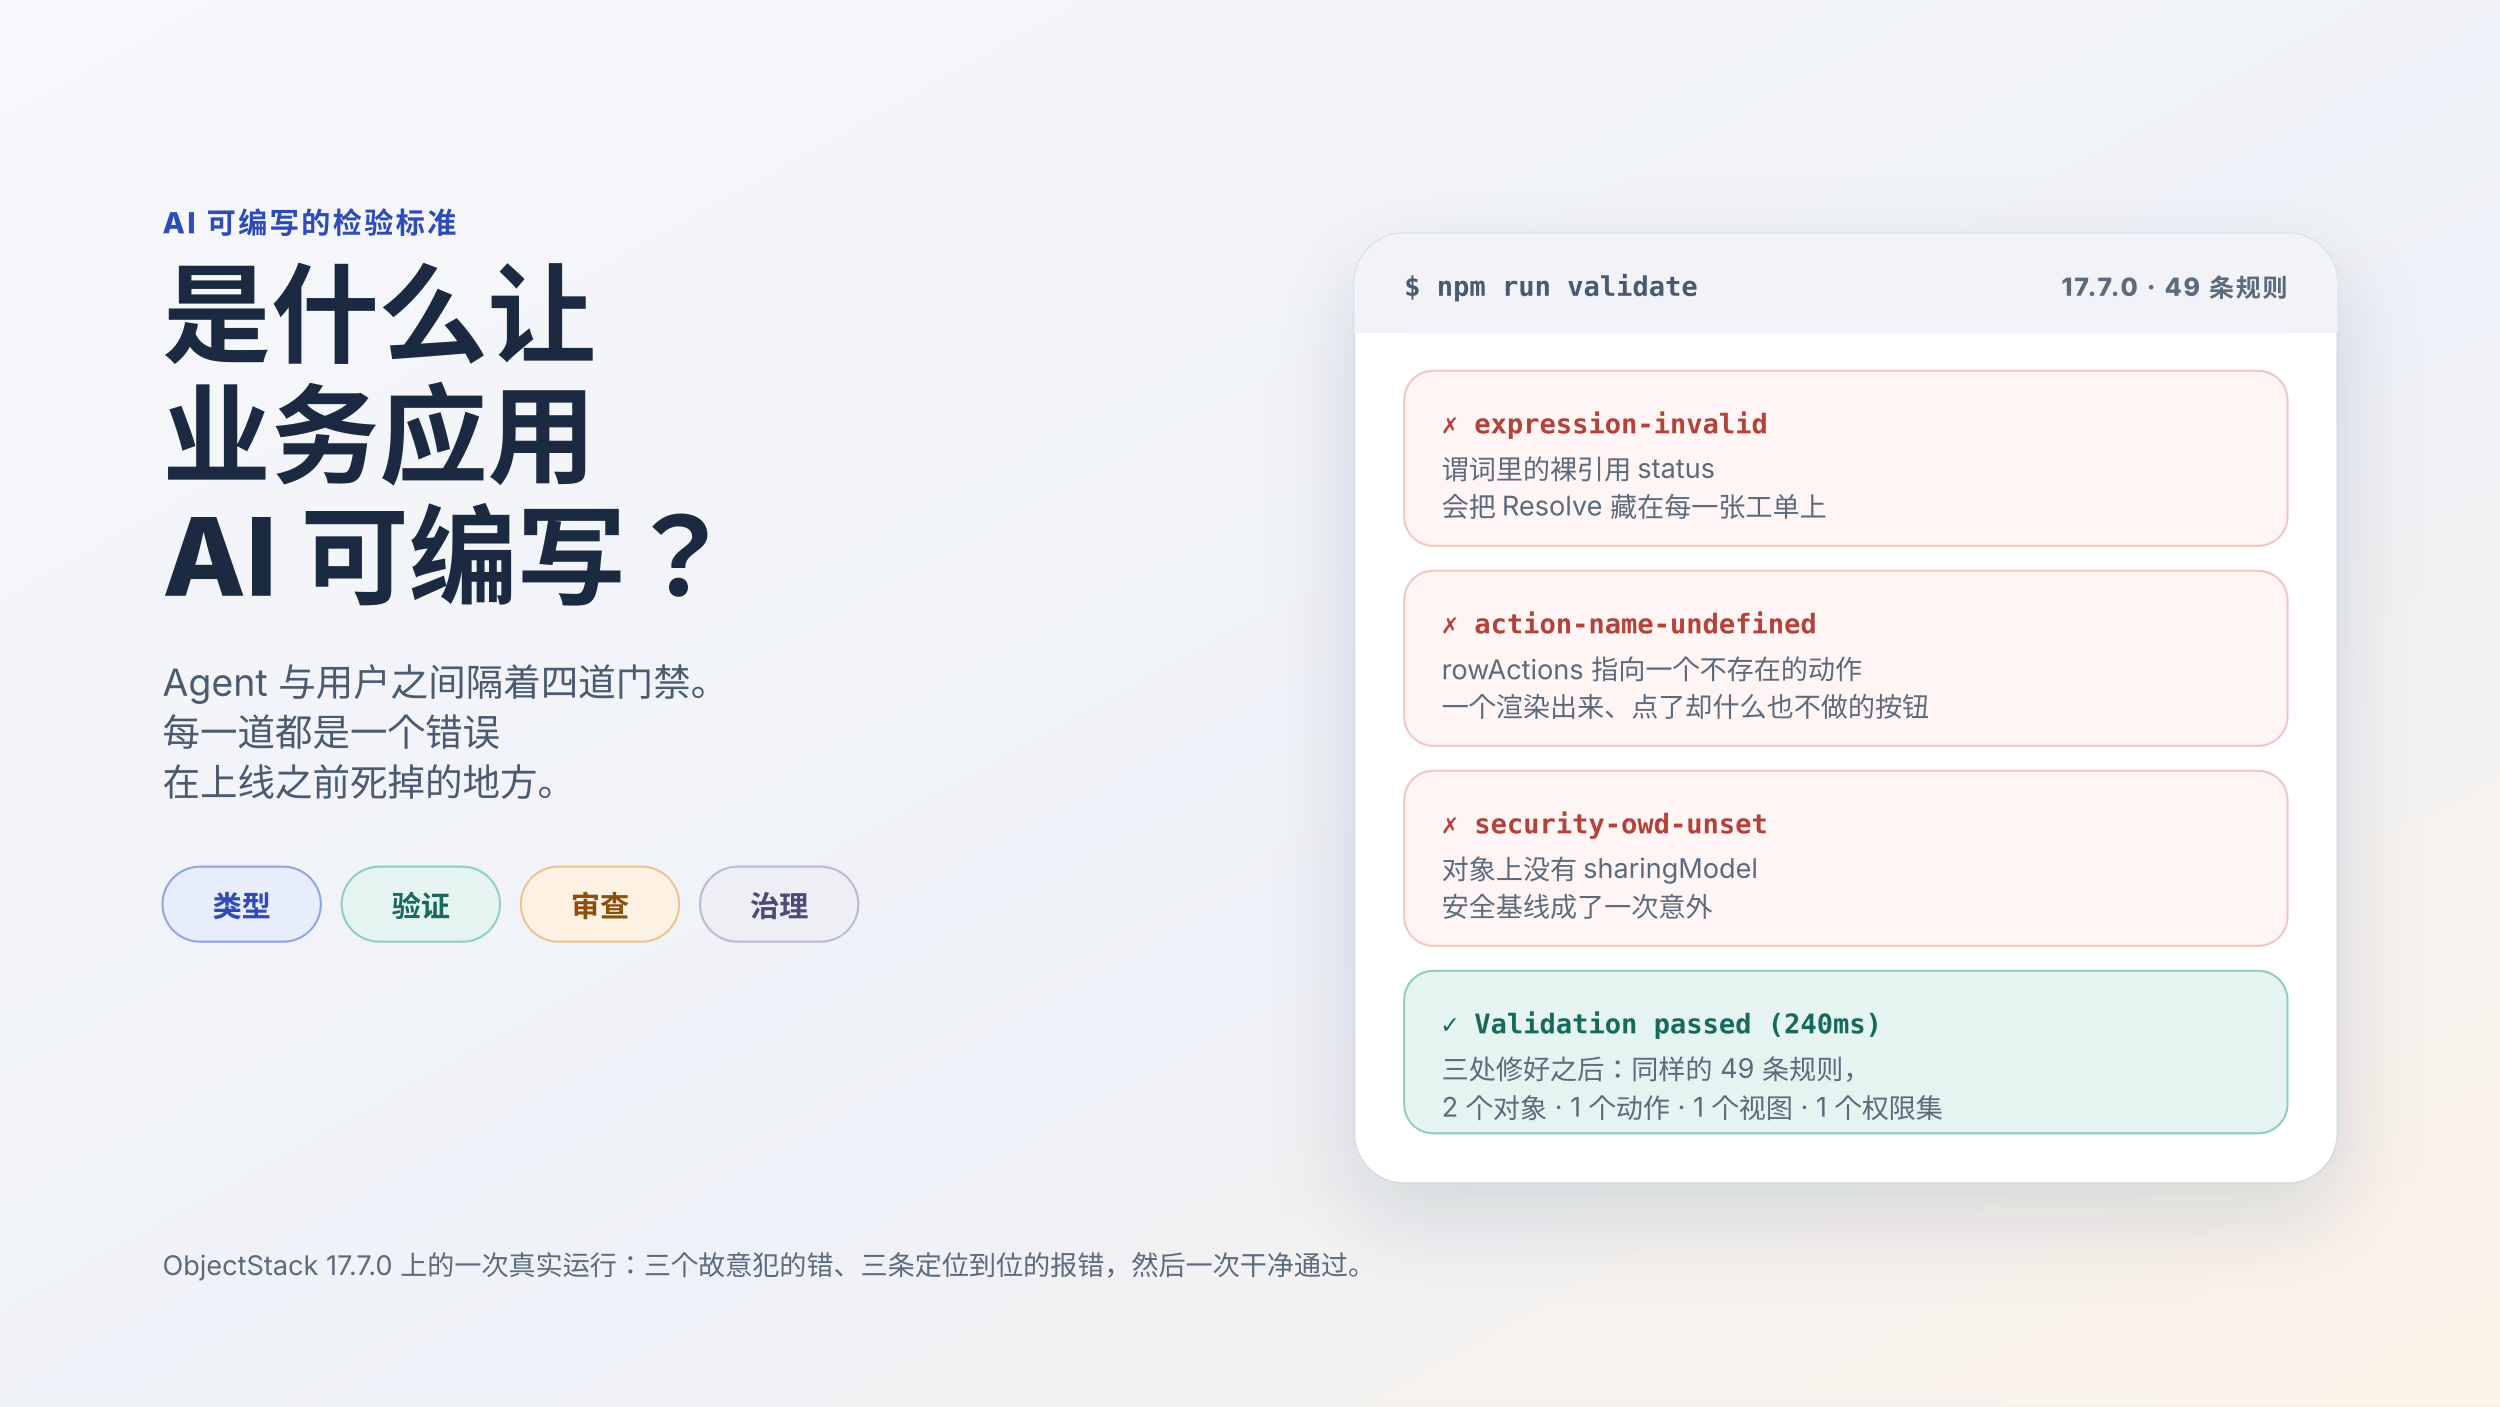
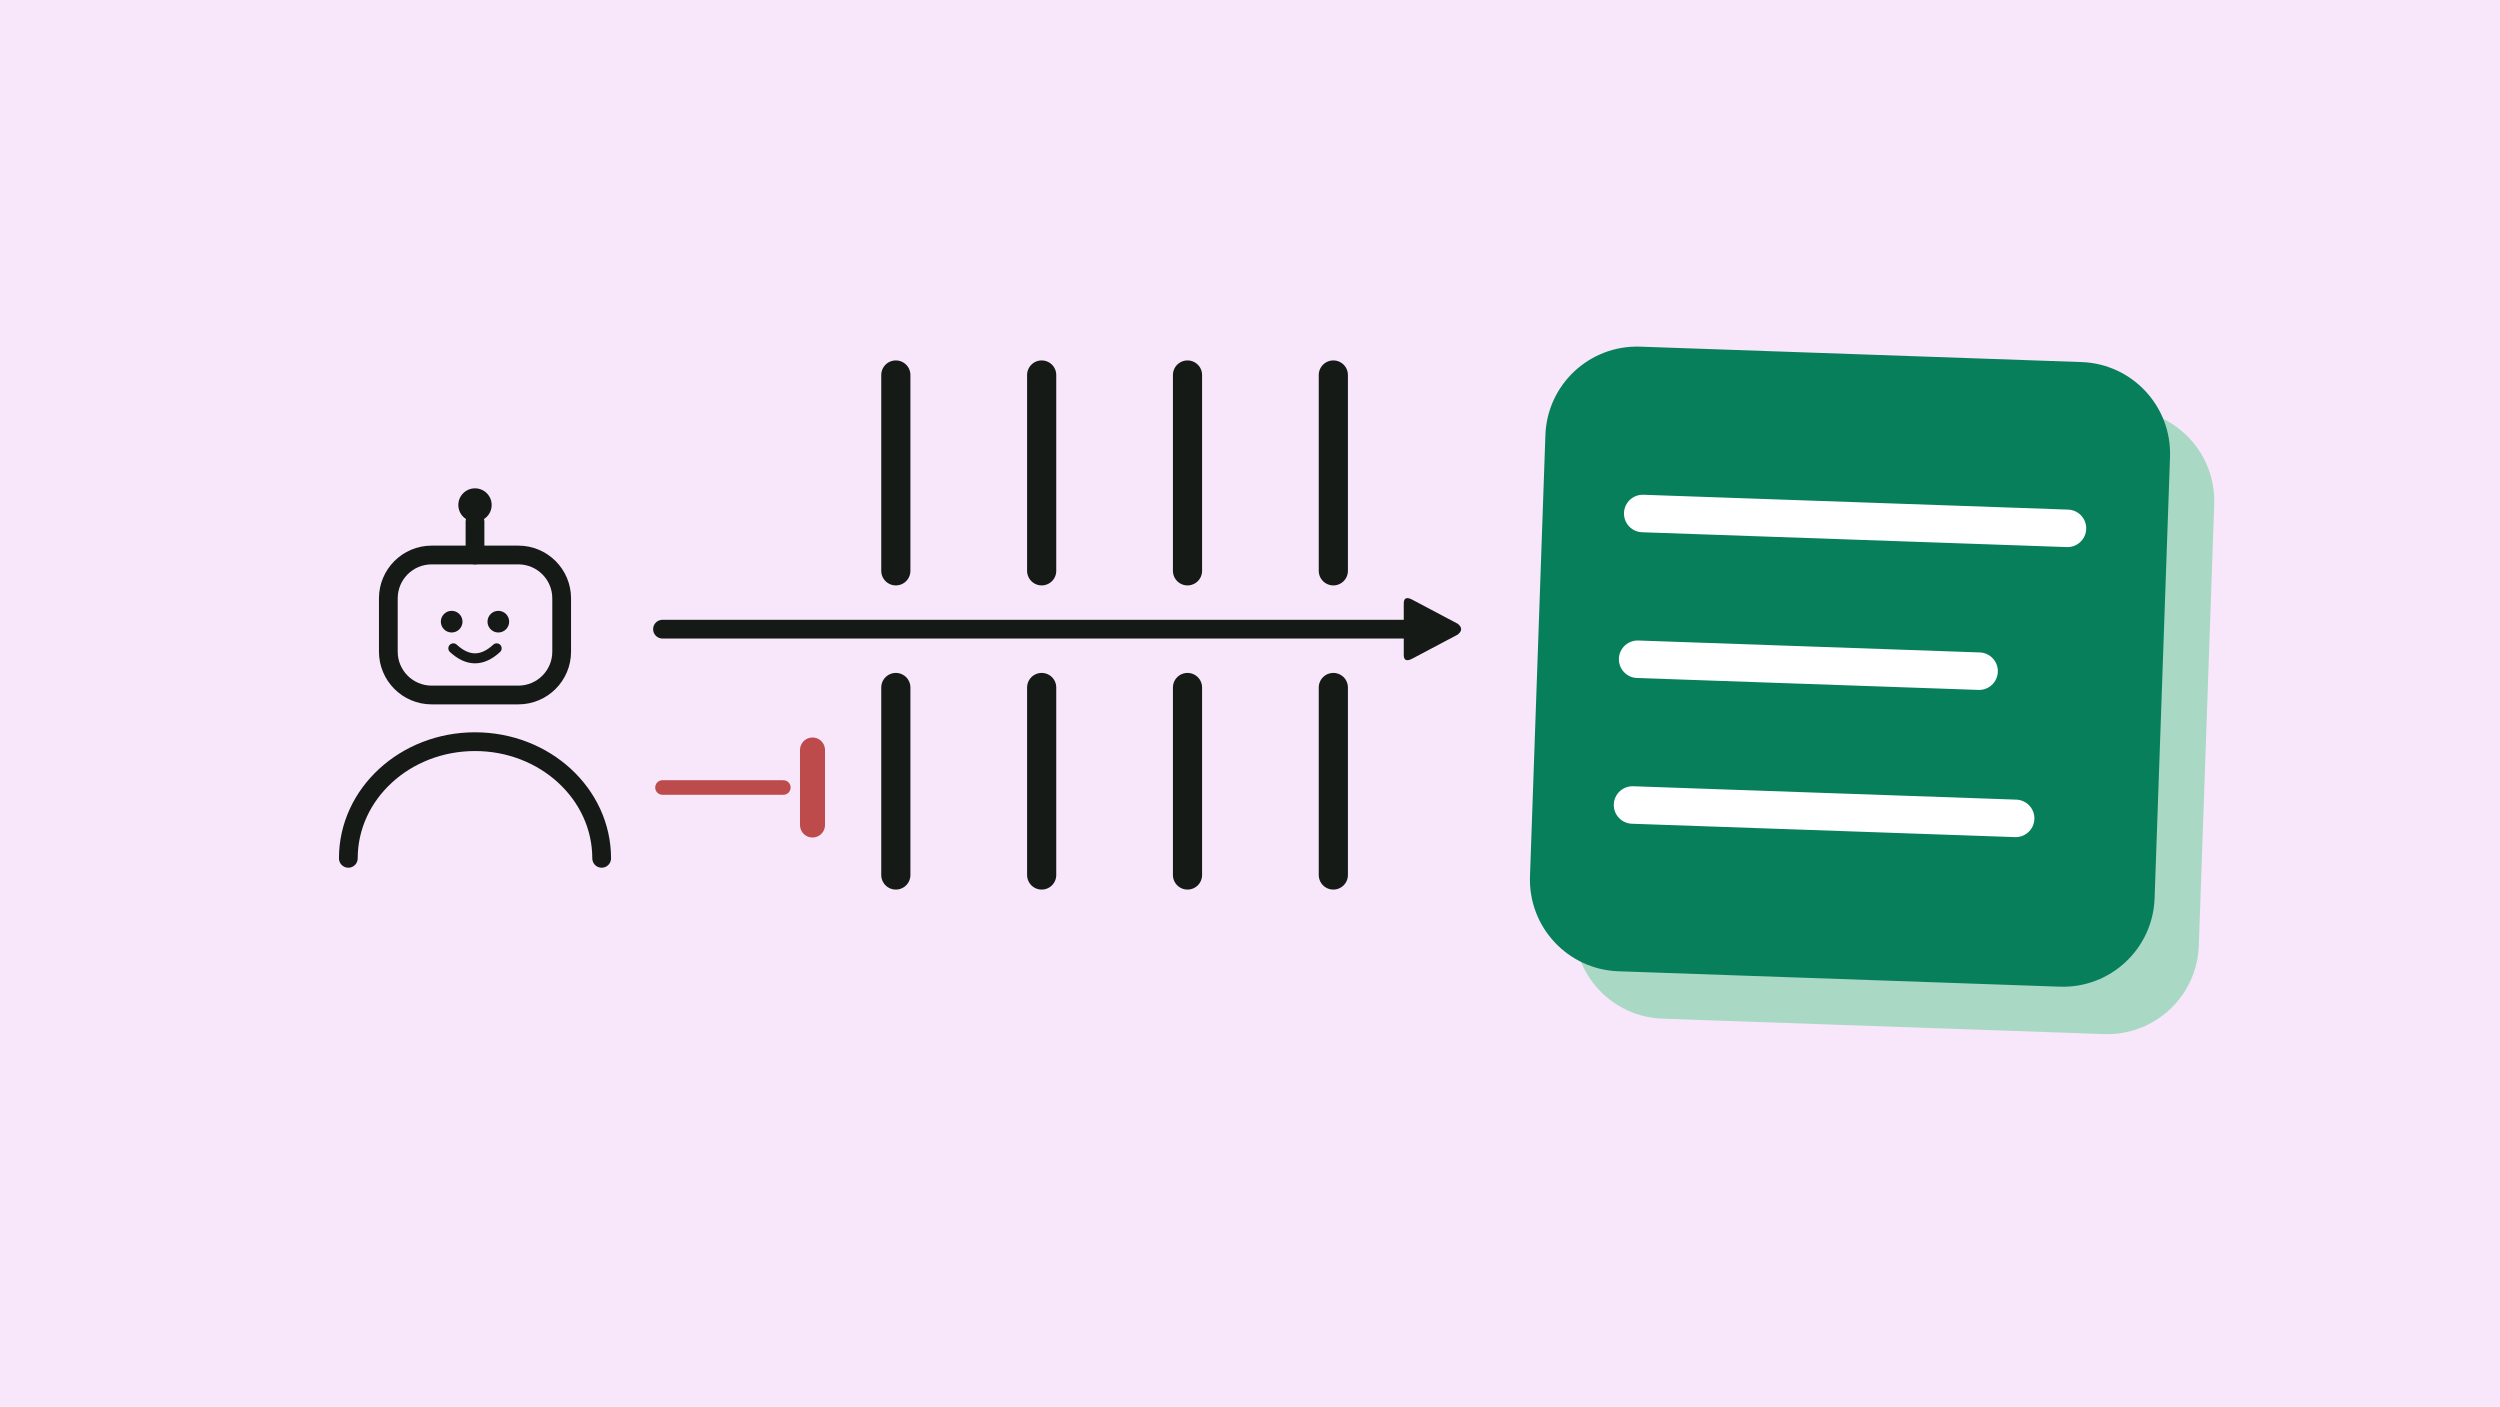
- <svg xmlns="http://www.w3.org/2000/svg" viewBox="0 0 1200 675" role="img" aria-label="是什么让业务应用 AI 可编写？类型、验证、审查、治理：Agent 与用户之间的四道门禁，旁边是 ObjectStack 17.7.0 上验证门禁的一次真实运行——三个故意犯的错被带着规则 id 定位到位地拒收，修好后的应用通过了 49 条规则">
+ <svg xmlns="http://www.w3.org/2000/svg" viewBox="0 0 1200 675" role="img" aria-label="An AI agent’s change passes through four gates into a green app; a mistake is stopped at the first gate.">
  <defs>
-     <linearGradient id="bg" x1="0" x2="1" y1="0" y2="1">
-       <stop stop-color="#f7f8fb" />
-       <stop offset=".6" stop-color="#eef1f7" />
-       <stop offset="1" stop-color="#fdf3e8" />
-     </linearGradient>
-     <filter id="shadow" x="-20%" y="-20%" width="140%" height="160%">
-       <feDropShadow dx="0" dy="16" stdDeviation="20" flood-color="#1b2a41" flood-opacity=".14" />
-     </filter>
-     <style>
-       text{font-family:-apple-system,BlinkMacSystemFont,"Segoe UI",sans-serif;fill:#1b2a41}
-       .eyebrow{font-size:14px;font-weight:780;letter-spacing:.08em;fill:#2f4bb8}
-       .title{font-size:52px;font-weight:800}
-       .lead{font-size:18px;fill:#4a5a70}
-       .chip{font-size:14px;font-weight:760}
-       .cap{font-size:12px;font-weight:780;letter-spacing:.07em;fill:#5b6a7c}
-       .mono{font-family:ui-monospace,SFMono-Regular,Menlo,monospace;font-size:13px;font-weight:600}
-       .small{font-size:13px;fill:#5b6a7c}
-       .foot{font-size:13px;fill:#5b6a7c}
-     </style>
+     <marker id="a-151a17" viewBox="0 0 10 10" refX="6" refY="5" markerWidth="3.6" markerHeight="3.6" orient="auto">
+       <path d="M1 1.2Q1 0 2.2 0.6L9 4.2Q10 5 9 5.8L2.2 9.4Q1 10 1 8.8z" fill="#151a17" />
+     </marker>
  </defs>
-   <rect width="1200" height="675" fill="url(#bg)" />
-   <text x="78" y="112" class="eyebrow">AI 可编写的检验标准</text>
-   <text x="78" y="170" class="title">是什么让</text>
-   <text x="78" y="228" class="title">业务应用</text>
-   <text x="78" y="286" class="title">AI 可编写？</text>
-   <text x="78" y="334" class="lead">Agent 与用户之间隔着四道门禁。</text>
-   <text x="78" y="358" class="lead">每一道都是一个错误</text>
-   <text x="78" y="382" class="lead">在上线之前死掉的地方。</text>
-   <g transform="translate(78 416)">
-     <rect width="76" height="36" rx="18" fill="#e8edfb" stroke="#8ea3e6" />
-     <text x="38" y="24" class="chip" text-anchor="middle" style="fill:#2f4bb8">类型</text>
+   <rect width="1200" height="675" fill="#f8e7fa" />
+   <g fill="none" stroke="#151a17" stroke-width="9" stroke-linecap="round" stroke-linejoin="round">
+     <rect x="186.4" y="266.4" width="83.2" height="67.2" rx="20.8" />
+     <path d="M228 266.4v-16" />
+     <path d="M167.2 412a60.8 56 0 0 1 121.6 0" />
  </g>
-   <g transform="translate(164 416)">
-     <rect width="76" height="36" rx="18" fill="#e6f4f1" stroke="#8fcdc0" />
-     <text x="38" y="24" class="chip" text-anchor="middle" style="fill:#176a5c">验证</text>
+   <circle cx="228" cy="242.4" r="8" fill="#151a17" />
+   <g fill="#151a17">
+     <circle cx="216.8" cy="298.4" r="5.2" />
+     <circle cx="239.2" cy="298.4" r="5.2" />
  </g>
-   <g transform="translate(250 416)">
-     <rect width="76" height="36" rx="18" fill="#fdf1e3" stroke="#e9c48f" />
-     <text x="38" y="24" class="chip" text-anchor="middle" style="fill:#8a4f0c">审查</text>
+   <path d="M217.6 311.2q10.4 9.6 20.8 0" fill="none" stroke="#151a17" stroke-width="4.8" stroke-linecap="round" stroke-linejoin="round" />
+   <path d="M430 180V274M430 330V420M500 180V274M500 330V420M570 180V274M570 330V420M640 180V274M640 330V420" fill="none" stroke="#151a17" stroke-width="14" stroke-linecap="round" stroke-linejoin="round" />
+   <path d="M318 302H690" fill="none" stroke="#151a17" stroke-width="9" stroke-linecap="round" stroke-linejoin="round" marker-end="url(#a-151a17)" />
+   <path d="M318 378H376" fill="none" stroke="#bd4b4b" stroke-width="7" stroke-linecap="round" stroke-linejoin="round" />
+   <path d="M390 360v36" fill="none" stroke="#bd4b4b" stroke-width="12" stroke-linecap="round" stroke-linejoin="round" />
+   <g transform="rotate(2 888 320)">
+     <rect x="760" y="192" width="300" height="300" rx="44" fill="#a9d8c4" />
+     <rect x="738" y="170" width="300" height="300" rx="44" fill="#087f5b" />
+     <path d="M786 250H990M786 320H950M786 390H970" fill="none" stroke="#ffffff" stroke-width="18" stroke-linecap="round" stroke-linejoin="round" />
  </g>
-   <g transform="translate(336 416)">
-     <rect width="76" height="36" rx="18" fill="#eeeef5" stroke="#b9b9d3" />
-     <text x="38" y="24" class="chip" text-anchor="middle" style="fill:#4b4a7a">治理</text>
-   </g>
-   <g transform="translate(650 112)" filter="url(#shadow)">
-     <rect width="472" height="456" rx="24" fill="#ffffff" stroke="#d6dbe6" />
-     <rect x="0" y="22" width="472" height="26" fill="#f1f3f8" />
-     <rect x="0" y="0" width="472" height="48" rx="24" fill="#f1f3f8" />
-     <text x="24" y="30" class="mono" style="fill:#4a5a70">$ npm run validate</text>
-     <text x="448" y="30" class="cap" text-anchor="end">17.7.0 · 49 条规则</text>
-     <g transform="translate(24 66)">
-       <rect width="424" height="84" rx="14" fill="#fff5f4" stroke="#efc6c2" />
-       <text x="18" y="30" class="mono" style="fill:#b3433a">✗ expression-invalid</text>
-       <text x="18" y="52" class="small">谓词里的裸引用 status</text>
-       <text x="18" y="70" class="small">会把 Resolve 藏在每一张工单上</text>
-     </g>
-     <g transform="translate(24 162)">
-       <rect width="424" height="84" rx="14" fill="#fff5f4" stroke="#efc6c2" />
-       <text x="18" y="30" class="mono" style="fill:#b3433a">✗ action-name-undefined</text>
-       <text x="18" y="52" class="small">rowActions 指向一个不存在的动作</text>
-       <text x="18" y="70" class="small">一个渲染出来、点了却什么也不做的按钮</text>
-     </g>
-     <g transform="translate(24 258)">
-       <rect width="424" height="84" rx="14" fill="#fff5f4" stroke="#efc6c2" />
-       <text x="18" y="30" class="mono" style="fill:#b3433a">✗ security-owd-unset</text>
-       <text x="18" y="52" class="small">对象上没有 sharingModel</text>
-       <text x="18" y="70" class="small">安全基线成了一次意外</text>
-     </g>
-     <g transform="translate(24 354)">
-       <rect width="424" height="78" rx="14" fill="#e6f4f1" stroke="#8fcdc0" />
-       <text x="18" y="30" class="mono" style="fill:#176a5c">✓ Validation passed (240ms)</text>
-       <text x="18" y="52" class="small">三处修好之后：同样的 49 条规则，</text>
-       <text x="18" y="70" class="small">2 个对象 · 1 个动作 · 1 个视图 · 1 个权限集</text>
-     </g>
-   </g>
-   <text x="78" y="612" class="foot">ObjectStack 17.7.0 上的一次真实运行：三个故意犯的错、三条定位到位的报错，然后一次干净通过。</text>
</svg>
